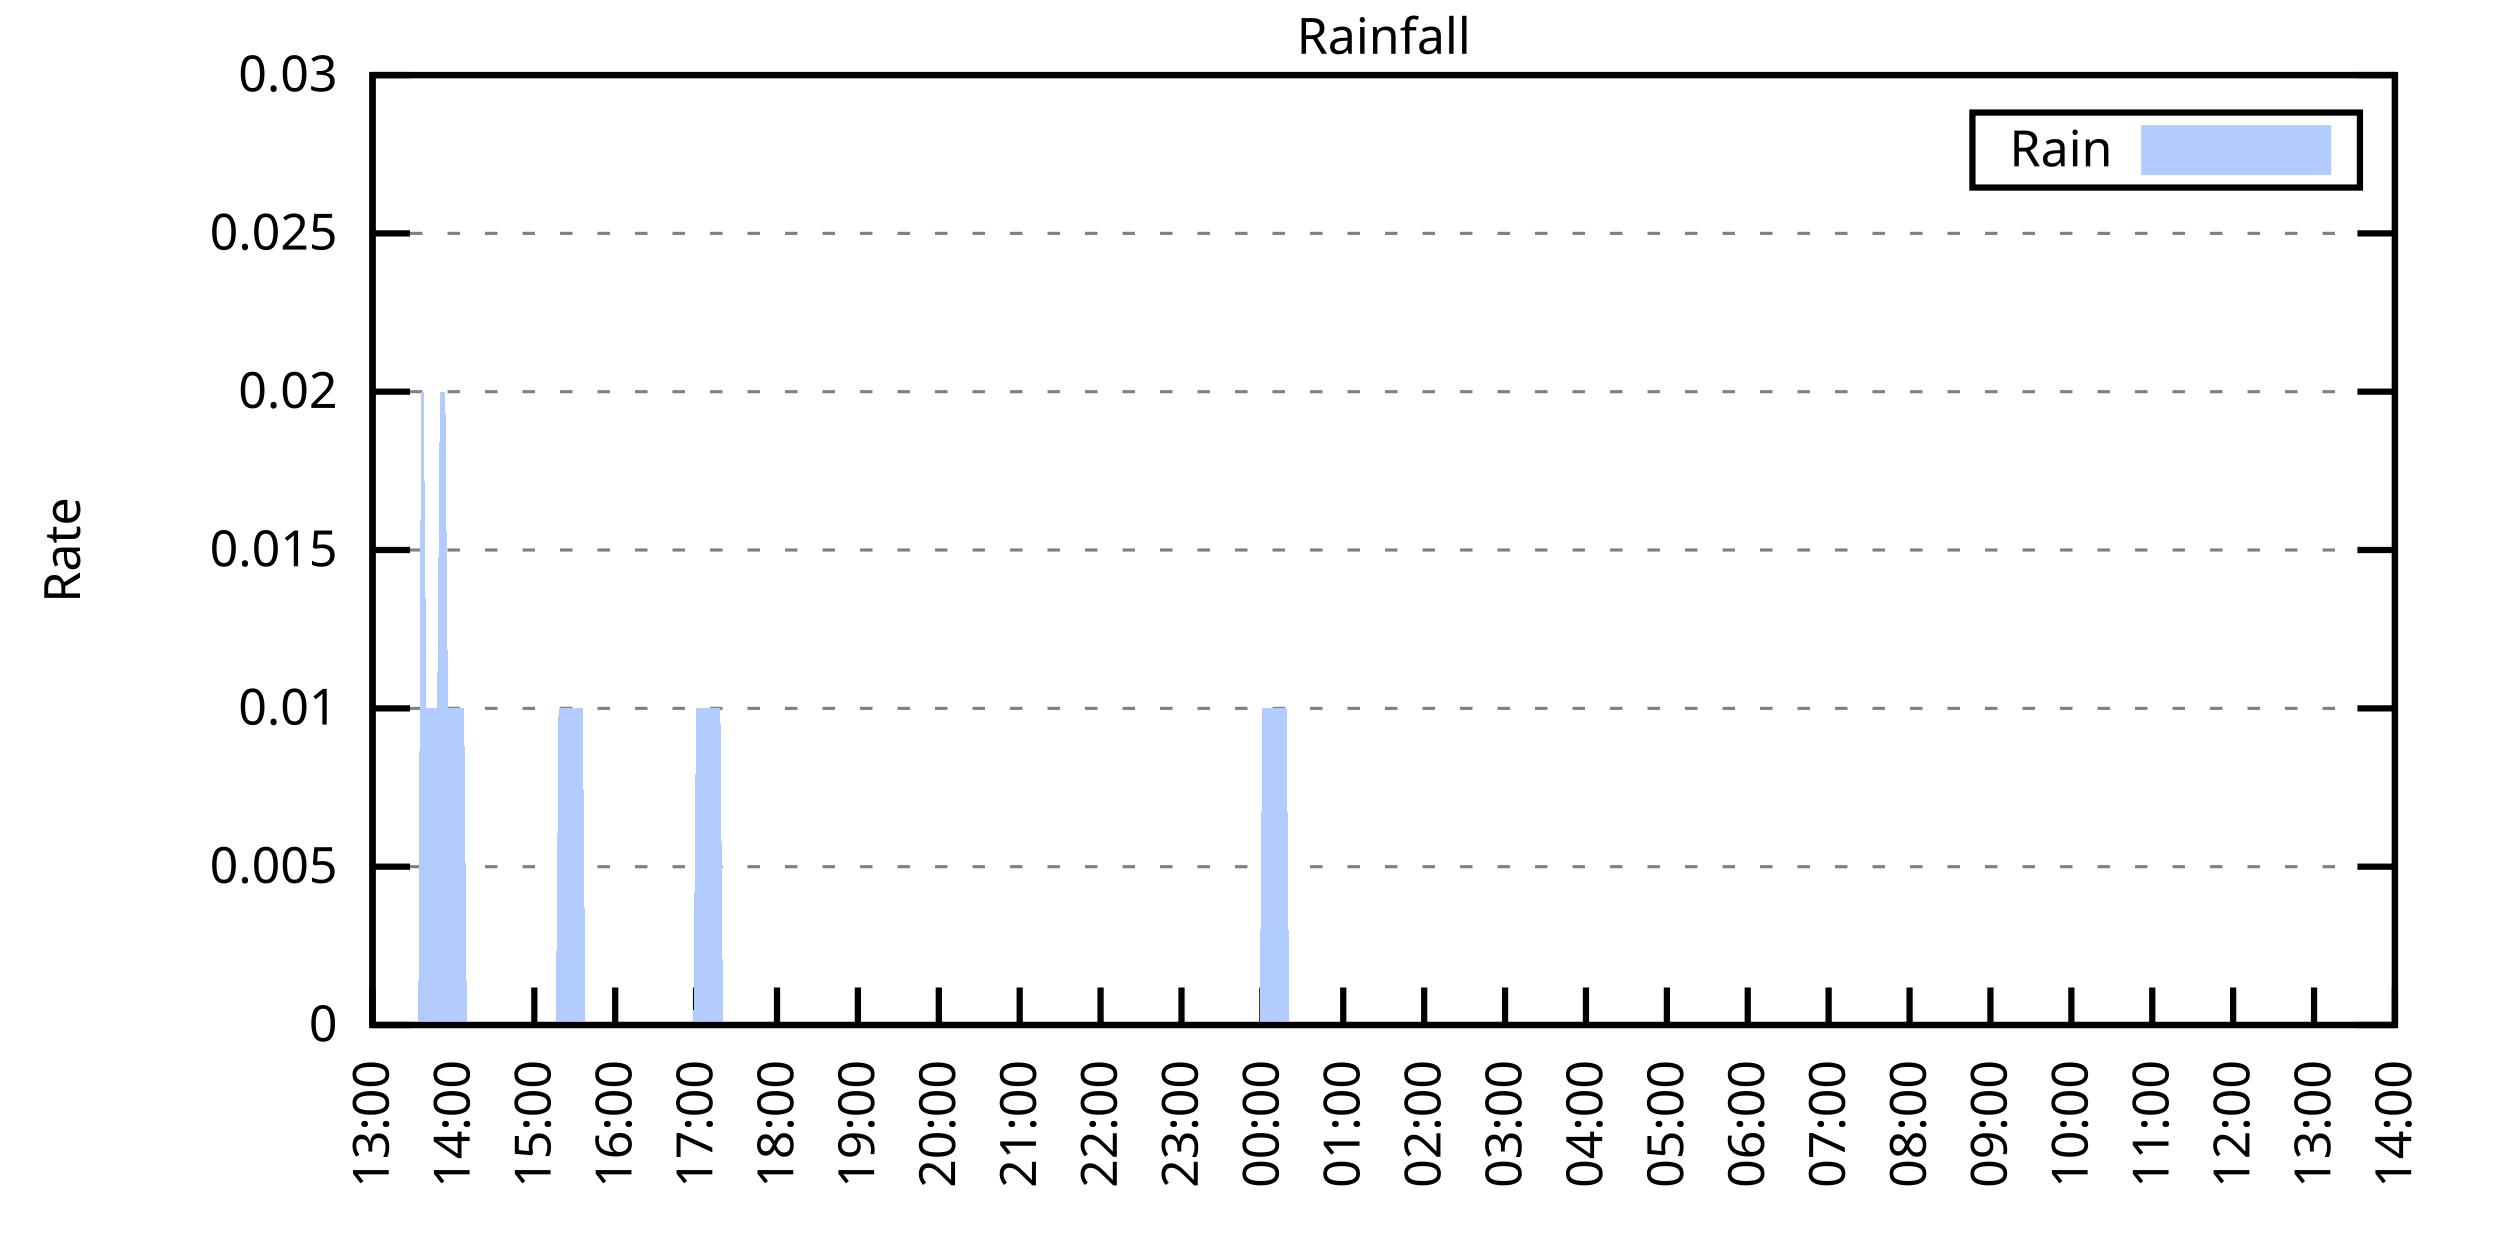
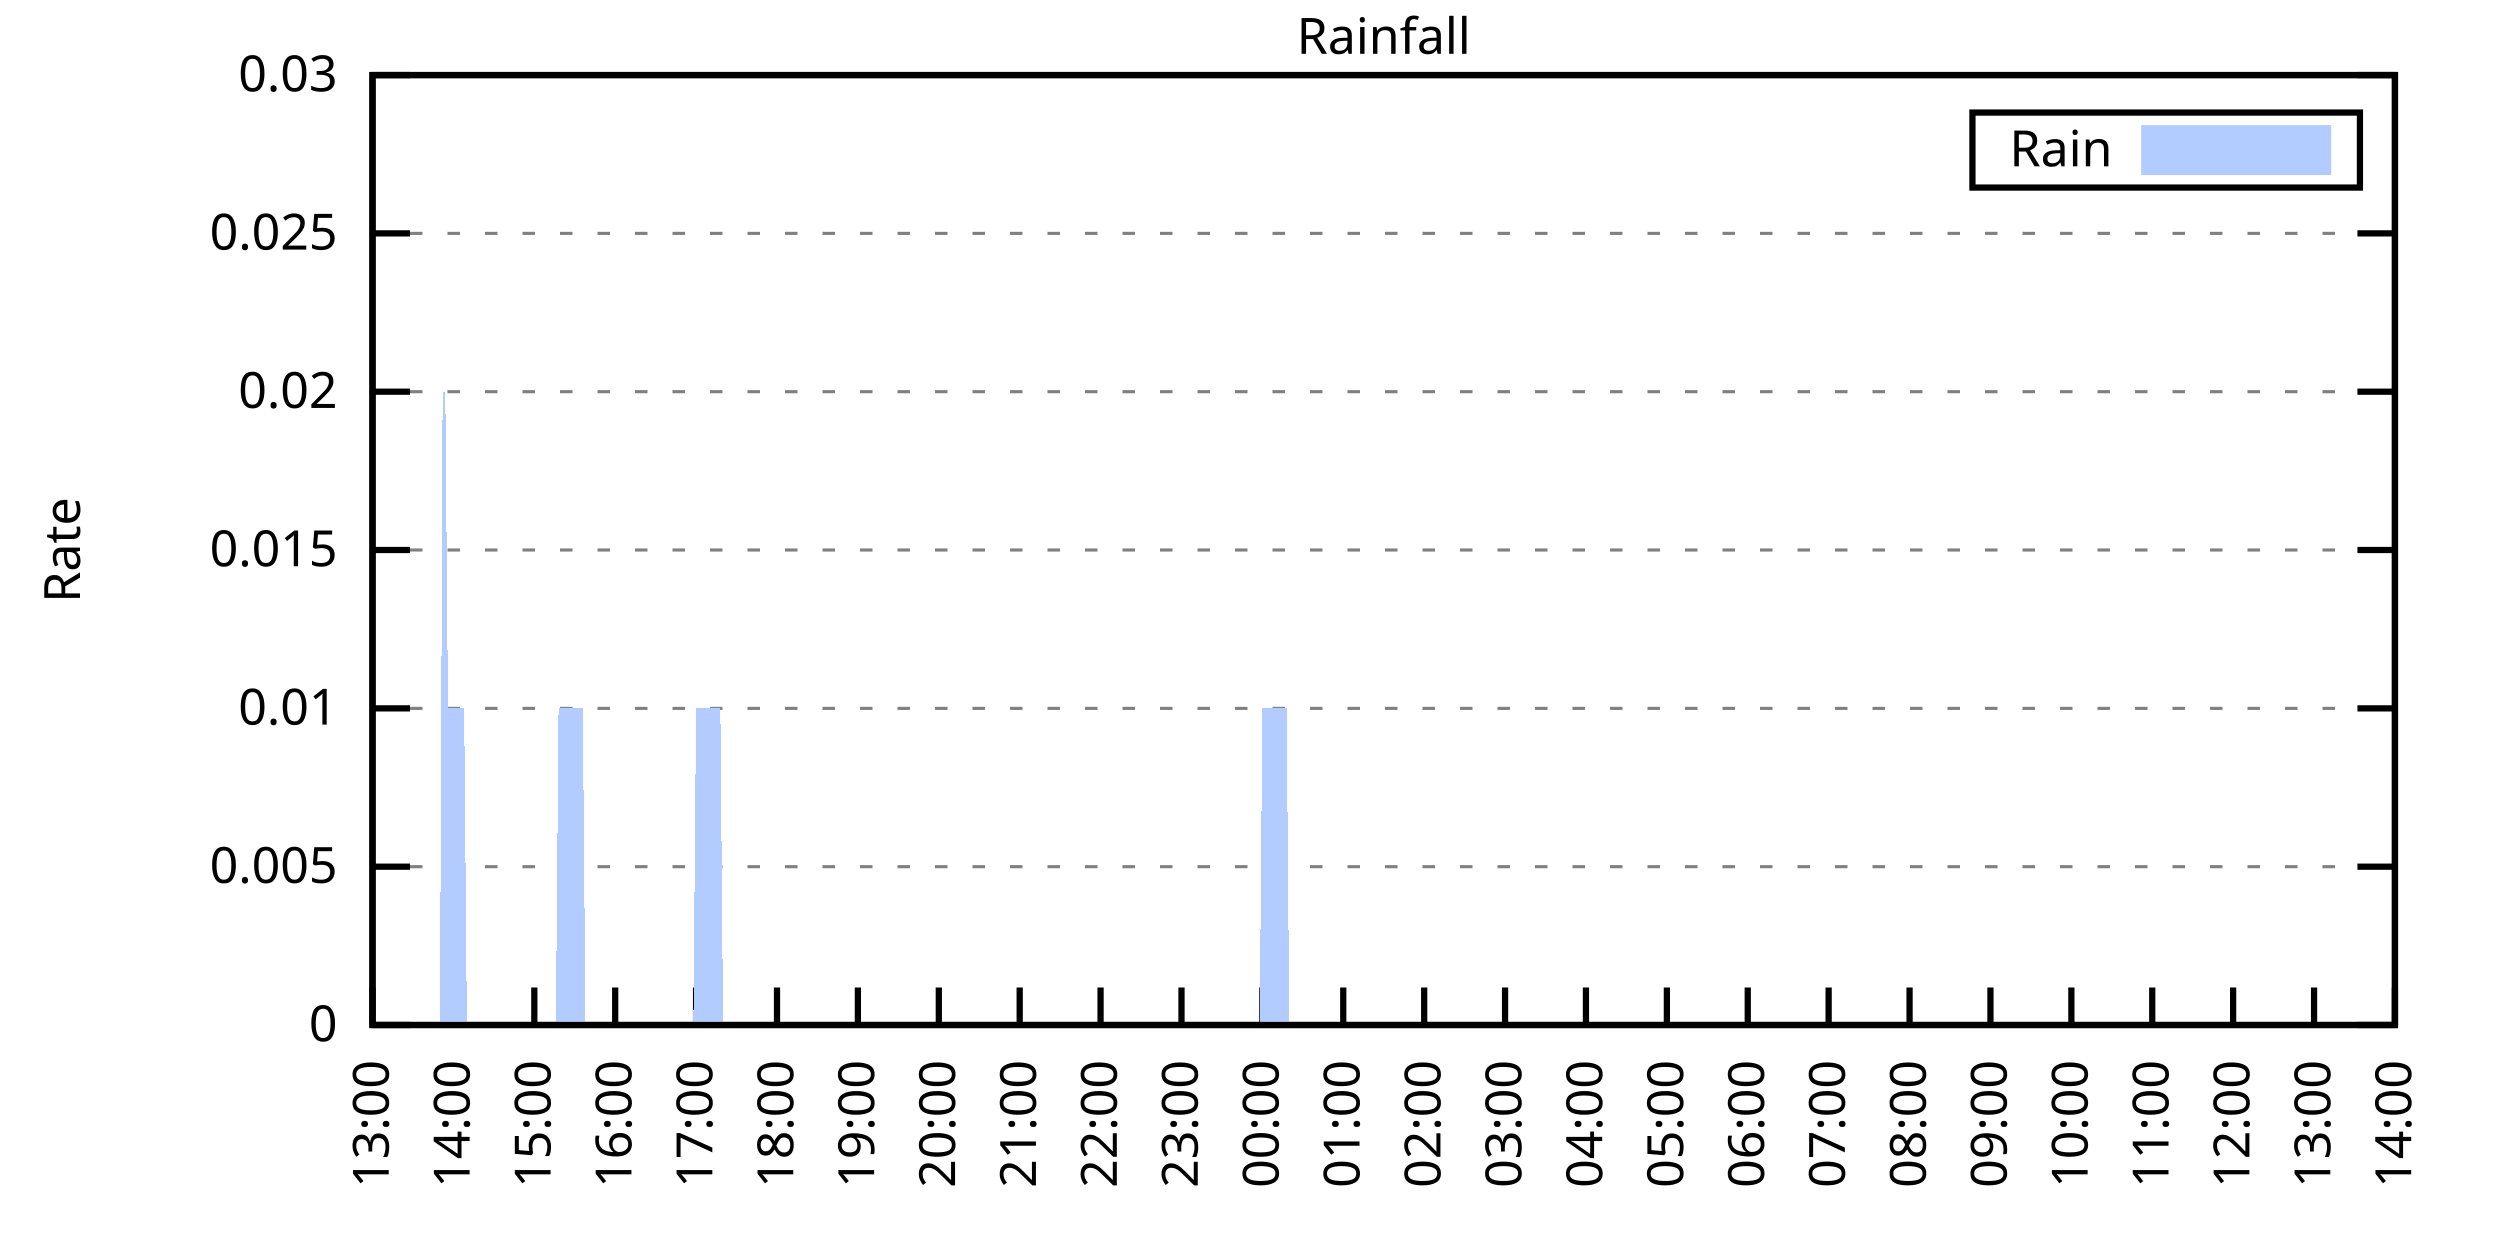
<svg xmlns="http://www.w3.org/2000/svg" xmlns:xlink="http://www.w3.org/1999/xlink" width="400" height="200" viewBox="0 0 400 200">
  <g id="gnuplot_canvas">
    <rect x="0" y="0" width="400" height="200" fill="none" />
    <defs>
      <circle id="gpDot" r="0.5" stroke-width="0.5" stroke="currentColor" />
      <path id="gpPt0" stroke-width="0.333" stroke="currentColor" d="M-1,0 h2 M0,-1 v2" />
      <path id="gpPt1" stroke-width="0.333" stroke="currentColor" d="M-1,-1 L1,1 M1,-1 L-1,1" />
      <path id="gpPt2" stroke-width="0.333" stroke="currentColor" d="M-1,0 L1,0 M0,-1 L0,1 M-1,-1 L1,1 M-1,1 L1,-1" />
      <rect id="gpPt3" stroke-width="0.333" stroke="currentColor" x="-1" y="-1" width="2" height="2" />
      <rect id="gpPt4" stroke-width="0.333" stroke="currentColor" fill="currentColor" x="-1" y="-1" width="2" height="2" />
      <circle id="gpPt5" stroke-width="0.333" stroke="currentColor" cx="0" cy="0" r="1" />
      <use xlink:href="#gpPt5" id="gpPt6" fill="currentColor" stroke="none" />
      <path id="gpPt7" stroke-width="0.333" stroke="currentColor" d="M0,-1.33 L-1.33,0.67 L1.33,0.67 z" />
      <use xlink:href="#gpPt7" id="gpPt8" fill="currentColor" stroke="none" />
      <use xlink:href="#gpPt7" id="gpPt9" stroke="currentColor" transform="rotate(180)" />
      <use xlink:href="#gpPt9" id="gpPt10" fill="currentColor" stroke="none" />
      <use xlink:href="#gpPt3" id="gpPt11" stroke="currentColor" transform="rotate(45)" />
      <use xlink:href="#gpPt11" id="gpPt12" fill="currentColor" stroke="none" />
      <path id="gpPt13" stroke-width="0.333" stroke="currentColor" d="M0,1.330 L1.265,0.411 L0.782,-1.067 L-0.782,-1.076 L-1.265,0.411 z" />
      <use xlink:href="#gpPt13" id="gpPt14" fill="currentColor" stroke="none" />
      <filter id="textbox" filterUnits="objectBoundingBox" x="0" y="0" height="1" width="1">
        <feFlood flood-color="white" flood-opacity="1" result="bgnd" />
        <feComposite in="SourceGraphic" in2="bgnd" operator="atop" />
      </filter>
      <filter id="greybox" filterUnits="objectBoundingBox" x="0" y="0" height="1" width="1">
        <feFlood flood-color="lightgrey" flood-opacity="1" result="grey" />
        <feComposite in="SourceGraphic" in2="grey" operator="atop" />
      </filter>
    </defs>
    <g fill="none" color="white" stroke="currentColor" stroke-width="1.00" stroke-linecap="butt" stroke-linejoin="miter">
</g>
    <g fill="none" color="black" stroke="currentColor" stroke-width="1.00" stroke-linecap="butt" stroke-linejoin="miter">
      <g stroke="none" shape-rendering="crispEdges">
        <polygon fill="rgb(255, 255, 255)" points="59.60,164.00 383.18,164.00 383.18,12.02 59.60,12.02 " />
      </g>
    </g>
    <g fill="none" color="black" stroke="currentColor" stroke-width="1.00" stroke-linecap="butt" stroke-linejoin="miter">
</g>
    <g fill="none" color="black" stroke="black" stroke-width="0.50" stroke-linecap="butt" stroke-linejoin="miter">
</g>
    <g fill="none" color="gray" stroke="currentColor" stroke-width="0.50" stroke-linecap="butt" stroke-linejoin="miter">
      <path stroke="gray" stroke-dasharray="2,4" class="gridline" d="M59.60,164.00 L383.19,164.00  " />
    </g>
    <g fill="none" color="gray" stroke="gray" stroke-width="1.00" stroke-linecap="butt" stroke-linejoin="miter">
</g>
    <g fill="none" color="black" stroke="currentColor" stroke-width="1.00" stroke-linecap="butt" stroke-linejoin="miter">
      <path stroke="black" d="M59.60,164.00 L65.60,164.00 M383.19,164.00 L377.19,164.00  " />
      <g transform="translate(54.00,166.60)" stroke="none" fill="black" font-family="Sans" font-size="8.00" text-anchor="end">
        <text>
          <tspan font-family="Sans"> 0</tspan>
        </text>
      </g>
    </g>
    <g fill="none" color="black" stroke="currentColor" stroke-width="1.00" stroke-linecap="butt" stroke-linejoin="miter">
</g>
    <g fill="none" color="black" stroke="black" stroke-width="0.50" stroke-linecap="butt" stroke-linejoin="miter">
</g>
    <g fill="none" color="gray" stroke="currentColor" stroke-width="0.50" stroke-linecap="butt" stroke-linejoin="miter">
      <path stroke="gray" stroke-dasharray="2,4" class="gridline" d="M59.60,138.67 L383.19,138.67  " />
    </g>
    <g fill="none" color="gray" stroke="gray" stroke-width="1.00" stroke-linecap="butt" stroke-linejoin="miter">
</g>
    <g fill="none" color="black" stroke="currentColor" stroke-width="1.00" stroke-linecap="butt" stroke-linejoin="miter">
      <path stroke="black" d="M59.60,138.67 L65.60,138.67 M383.19,138.67 L377.19,138.67  " />
      <g transform="translate(54.00,141.27)" stroke="none" fill="black" font-family="Sans" font-size="8.00" text-anchor="end">
        <text>
          <tspan font-family="Sans"> 0.005</tspan>
        </text>
      </g>
    </g>
    <g fill="none" color="black" stroke="currentColor" stroke-width="1.00" stroke-linecap="butt" stroke-linejoin="miter">
</g>
    <g fill="none" color="black" stroke="black" stroke-width="0.50" stroke-linecap="butt" stroke-linejoin="miter">
</g>
    <g fill="none" color="gray" stroke="currentColor" stroke-width="0.50" stroke-linecap="butt" stroke-linejoin="miter">
      <path stroke="gray" stroke-dasharray="2,4" class="gridline" d="M59.60,113.34 L383.19,113.34  " />
    </g>
    <g fill="none" color="gray" stroke="gray" stroke-width="1.00" stroke-linecap="butt" stroke-linejoin="miter">
</g>
    <g fill="none" color="black" stroke="currentColor" stroke-width="1.00" stroke-linecap="butt" stroke-linejoin="miter">
      <path stroke="black" d="M59.60,113.34 L65.60,113.34 M383.19,113.34 L377.19,113.34  " />
      <g transform="translate(54.00,115.94)" stroke="none" fill="black" font-family="Sans" font-size="8.00" text-anchor="end">
        <text>
          <tspan font-family="Sans"> 0.01</tspan>
        </text>
      </g>
    </g>
    <g fill="none" color="black" stroke="currentColor" stroke-width="1.00" stroke-linecap="butt" stroke-linejoin="miter">
</g>
    <g fill="none" color="black" stroke="black" stroke-width="0.50" stroke-linecap="butt" stroke-linejoin="miter">
</g>
    <g fill="none" color="gray" stroke="currentColor" stroke-width="0.50" stroke-linecap="butt" stroke-linejoin="miter">
      <path stroke="gray" stroke-dasharray="2,4" class="gridline" d="M59.60,88.00 L383.19,88.00  " />
    </g>
    <g fill="none" color="gray" stroke="gray" stroke-width="1.00" stroke-linecap="butt" stroke-linejoin="miter">
</g>
    <g fill="none" color="black" stroke="currentColor" stroke-width="1.00" stroke-linecap="butt" stroke-linejoin="miter">
      <path stroke="black" d="M59.60,88.00 L65.60,88.00 M383.19,88.00 L377.19,88.00  " />
      <g transform="translate(54.00,90.60)" stroke="none" fill="black" font-family="Sans" font-size="8.00" text-anchor="end">
        <text>
          <tspan font-family="Sans"> 0.015</tspan>
        </text>
      </g>
    </g>
    <g fill="none" color="black" stroke="currentColor" stroke-width="1.00" stroke-linecap="butt" stroke-linejoin="miter">
</g>
    <g fill="none" color="black" stroke="black" stroke-width="0.50" stroke-linecap="butt" stroke-linejoin="miter">
</g>
    <g fill="none" color="gray" stroke="currentColor" stroke-width="0.50" stroke-linecap="butt" stroke-linejoin="miter">
      <path stroke="gray" stroke-dasharray="2,4" class="gridline" d="M59.60,62.67 L383.19,62.67  " />
    </g>
    <g fill="none" color="gray" stroke="gray" stroke-width="1.00" stroke-linecap="butt" stroke-linejoin="miter">
</g>
    <g fill="none" color="black" stroke="currentColor" stroke-width="1.00" stroke-linecap="butt" stroke-linejoin="miter">
      <path stroke="black" d="M59.60,62.67 L65.60,62.67 M383.19,62.67 L377.19,62.67  " />
      <g transform="translate(54.00,65.27)" stroke="none" fill="black" font-family="Sans" font-size="8.00" text-anchor="end">
        <text>
          <tspan font-family="Sans"> 0.02</tspan>
        </text>
      </g>
    </g>
    <g fill="none" color="black" stroke="currentColor" stroke-width="1.00" stroke-linecap="butt" stroke-linejoin="miter">
</g>
    <g fill="none" color="black" stroke="black" stroke-width="0.50" stroke-linecap="butt" stroke-linejoin="miter">
</g>
    <g fill="none" color="gray" stroke="currentColor" stroke-width="0.50" stroke-linecap="butt" stroke-linejoin="miter">
      <path stroke="gray" stroke-dasharray="2,4" class="gridline" d="M59.60,37.34 L383.19,37.34  " />
    </g>
    <g fill="none" color="gray" stroke="gray" stroke-width="1.00" stroke-linecap="butt" stroke-linejoin="miter">
</g>
    <g fill="none" color="black" stroke="currentColor" stroke-width="1.00" stroke-linecap="butt" stroke-linejoin="miter">
      <path stroke="black" d="M59.60,37.34 L65.60,37.34 M383.19,37.34 L377.19,37.34  " />
      <g transform="translate(54.00,39.94)" stroke="none" fill="black" font-family="Sans" font-size="8.00" text-anchor="end">
        <text>
          <tspan font-family="Sans"> 0.025</tspan>
        </text>
      </g>
    </g>
    <g fill="none" color="black" stroke="currentColor" stroke-width="1.00" stroke-linecap="butt" stroke-linejoin="miter">
</g>
    <g fill="none" color="black" stroke="black" stroke-width="0.50" stroke-linecap="butt" stroke-linejoin="miter">
</g>
    <g fill="none" color="gray" stroke="currentColor" stroke-width="0.50" stroke-linecap="butt" stroke-linejoin="miter">
      <path stroke="gray" stroke-dasharray="2,4" class="gridline" d="M59.60,12.01 L383.19,12.01  " />
    </g>
    <g fill="none" color="gray" stroke="gray" stroke-width="1.00" stroke-linecap="butt" stroke-linejoin="miter">
</g>
    <g fill="none" color="black" stroke="currentColor" stroke-width="1.00" stroke-linecap="butt" stroke-linejoin="miter">
      <path stroke="black" d="M59.60,12.01 L65.60,12.01 M383.19,12.01 L377.19,12.01  " />
      <g transform="translate(54.00,14.61)" stroke="none" fill="black" font-family="Sans" font-size="8.00" text-anchor="end">
        <text>
          <tspan font-family="Sans"> 0.03</tspan>
        </text>
      </g>
    </g>
    <g fill="none" color="black" stroke="currentColor" stroke-width="1.00" stroke-linecap="butt" stroke-linejoin="miter">
      <path stroke="black" d="M59.60,164.00 L59.60,158.00  " />
      <g transform="translate(62.20,169.60) rotate(270.00)" stroke="none" fill="black" font-family="Sans" font-size="8.00" text-anchor="end">
        <text>
          <tspan font-family="Sans">13:00</tspan>
        </text>
      </g>
    </g>
    <g fill="none" color="black" stroke="currentColor" stroke-width="1.00" stroke-linecap="butt" stroke-linejoin="miter">
      <path stroke="black" d="M72.54,164.00 L72.54,158.00  " />
      <g transform="translate(75.14,169.60) rotate(270.00)" stroke="none" fill="black" font-family="Sans" font-size="8.00" text-anchor="end">
        <text>
          <tspan font-family="Sans">14:00</tspan>
        </text>
      </g>
    </g>
    <g fill="none" color="black" stroke="currentColor" stroke-width="1.00" stroke-linecap="butt" stroke-linejoin="miter">
      <path stroke="black" d="M85.49,164.00 L85.49,158.00  " />
      <g transform="translate(88.09,169.60) rotate(270.00)" stroke="none" fill="black" font-family="Sans" font-size="8.00" text-anchor="end">
        <text>
          <tspan font-family="Sans">15:00</tspan>
        </text>
      </g>
    </g>
    <g fill="none" color="black" stroke="currentColor" stroke-width="1.00" stroke-linecap="butt" stroke-linejoin="miter">
      <path stroke="black" d="M98.43,164.00 L98.43,158.00  " />
      <g transform="translate(101.03,169.60) rotate(270.00)" stroke="none" fill="black" font-family="Sans" font-size="8.00" text-anchor="end">
        <text>
          <tspan font-family="Sans">16:00</tspan>
        </text>
      </g>
    </g>
    <g fill="none" color="black" stroke="currentColor" stroke-width="1.00" stroke-linecap="butt" stroke-linejoin="miter">
      <path stroke="black" d="M111.37,164.00 L111.37,158.00  " />
      <g transform="translate(113.97,169.60) rotate(270.00)" stroke="none" fill="black" font-family="Sans" font-size="8.00" text-anchor="end">
        <text>
          <tspan font-family="Sans">17:00</tspan>
        </text>
      </g>
    </g>
    <g fill="none" color="black" stroke="currentColor" stroke-width="1.00" stroke-linecap="butt" stroke-linejoin="miter">
      <path stroke="black" d="M124.32,164.00 L124.32,158.00  " />
      <g transform="translate(126.92,169.60) rotate(270.00)" stroke="none" fill="black" font-family="Sans" font-size="8.00" text-anchor="end">
        <text>
          <tspan font-family="Sans">18:00</tspan>
        </text>
      </g>
    </g>
    <g fill="none" color="black" stroke="currentColor" stroke-width="1.00" stroke-linecap="butt" stroke-linejoin="miter">
      <path stroke="black" d="M137.26,164.00 L137.26,158.00  " />
      <g transform="translate(139.86,169.60) rotate(270.00)" stroke="none" fill="black" font-family="Sans" font-size="8.00" text-anchor="end">
        <text>
          <tspan font-family="Sans">19:00</tspan>
        </text>
      </g>
    </g>
    <g fill="none" color="black" stroke="currentColor" stroke-width="1.00" stroke-linecap="butt" stroke-linejoin="miter">
      <path stroke="black" d="M150.21,164.00 L150.21,158.00  " />
      <g transform="translate(152.81,169.60) rotate(270.00)" stroke="none" fill="black" font-family="Sans" font-size="8.00" text-anchor="end">
        <text>
          <tspan font-family="Sans">20:00</tspan>
        </text>
      </g>
    </g>
    <g fill="none" color="black" stroke="currentColor" stroke-width="1.00" stroke-linecap="butt" stroke-linejoin="miter">
      <path stroke="black" d="M163.15,164.00 L163.15,158.00  " />
      <g transform="translate(165.75,169.60) rotate(270.00)" stroke="none" fill="black" font-family="Sans" font-size="8.00" text-anchor="end">
        <text>
          <tspan font-family="Sans">21:00</tspan>
        </text>
      </g>
    </g>
    <g fill="none" color="black" stroke="currentColor" stroke-width="1.00" stroke-linecap="butt" stroke-linejoin="miter">
      <path stroke="black" d="M176.09,164.00 L176.09,158.00  " />
      <g transform="translate(178.69,169.60) rotate(270.00)" stroke="none" fill="black" font-family="Sans" font-size="8.00" text-anchor="end">
        <text>
          <tspan font-family="Sans">22:00</tspan>
        </text>
      </g>
    </g>
    <g fill="none" color="black" stroke="currentColor" stroke-width="1.00" stroke-linecap="butt" stroke-linejoin="miter">
      <path stroke="black" d="M189.04,164.00 L189.04,158.00  " />
      <g transform="translate(191.64,169.60) rotate(270.00)" stroke="none" fill="black" font-family="Sans" font-size="8.00" text-anchor="end">
        <text>
          <tspan font-family="Sans">23:00</tspan>
        </text>
      </g>
    </g>
    <g fill="none" color="black" stroke="currentColor" stroke-width="1.00" stroke-linecap="butt" stroke-linejoin="miter">
      <path stroke="black" d="M201.98,164.00 L201.98,158.00  " />
      <g transform="translate(204.58,169.60) rotate(270.00)" stroke="none" fill="black" font-family="Sans" font-size="8.00" text-anchor="end">
        <text>
          <tspan font-family="Sans">00:00</tspan>
        </text>
      </g>
    </g>
    <g fill="none" color="black" stroke="currentColor" stroke-width="1.00" stroke-linecap="butt" stroke-linejoin="miter">
      <path stroke="black" d="M214.92,164.00 L214.92,158.00  " />
      <g transform="translate(217.52,169.60) rotate(270.00)" stroke="none" fill="black" font-family="Sans" font-size="8.00" text-anchor="end">
        <text>
          <tspan font-family="Sans">01:00</tspan>
        </text>
      </g>
    </g>
    <g fill="none" color="black" stroke="currentColor" stroke-width="1.00" stroke-linecap="butt" stroke-linejoin="miter">
      <path stroke="black" d="M227.87,164.00 L227.87,158.00  " />
      <g transform="translate(230.47,169.60) rotate(270.00)" stroke="none" fill="black" font-family="Sans" font-size="8.00" text-anchor="end">
        <text>
          <tspan font-family="Sans">02:00</tspan>
        </text>
      </g>
    </g>
    <g fill="none" color="black" stroke="currentColor" stroke-width="1.00" stroke-linecap="butt" stroke-linejoin="miter">
      <path stroke="black" d="M240.81,164.00 L240.81,158.00  " />
      <g transform="translate(243.41,169.60) rotate(270.00)" stroke="none" fill="black" font-family="Sans" font-size="8.00" text-anchor="end">
        <text>
          <tspan font-family="Sans">03:00</tspan>
        </text>
      </g>
    </g>
    <g fill="none" color="black" stroke="currentColor" stroke-width="1.00" stroke-linecap="butt" stroke-linejoin="miter">
      <path stroke="black" d="M253.75,164.00 L253.75,158.00  " />
      <g transform="translate(256.35,169.60) rotate(270.00)" stroke="none" fill="black" font-family="Sans" font-size="8.00" text-anchor="end">
        <text>
          <tspan font-family="Sans">04:00</tspan>
        </text>
      </g>
    </g>
    <g fill="none" color="black" stroke="currentColor" stroke-width="1.00" stroke-linecap="butt" stroke-linejoin="miter">
      <path stroke="black" d="M266.70,164.00 L266.70,158.00  " />
      <g transform="translate(269.30,169.60) rotate(270.00)" stroke="none" fill="black" font-family="Sans" font-size="8.00" text-anchor="end">
        <text>
          <tspan font-family="Sans">05:00</tspan>
        </text>
      </g>
    </g>
    <g fill="none" color="black" stroke="currentColor" stroke-width="1.00" stroke-linecap="butt" stroke-linejoin="miter">
      <path stroke="black" d="M279.64,164.00 L279.64,158.00  " />
      <g transform="translate(282.24,169.60) rotate(270.00)" stroke="none" fill="black" font-family="Sans" font-size="8.00" text-anchor="end">
        <text>
          <tspan font-family="Sans">06:00</tspan>
        </text>
      </g>
    </g>
    <g fill="none" color="black" stroke="currentColor" stroke-width="1.00" stroke-linecap="butt" stroke-linejoin="miter">
      <path stroke="black" d="M292.58,164.00 L292.58,158.00  " />
      <g transform="translate(295.18,169.60) rotate(270.00)" stroke="none" fill="black" font-family="Sans" font-size="8.00" text-anchor="end">
        <text>
          <tspan font-family="Sans">07:00</tspan>
        </text>
      </g>
    </g>
    <g fill="none" color="black" stroke="currentColor" stroke-width="1.00" stroke-linecap="butt" stroke-linejoin="miter">
      <path stroke="black" d="M305.53,164.00 L305.53,158.00  " />
      <g transform="translate(308.13,169.60) rotate(270.00)" stroke="none" fill="black" font-family="Sans" font-size="8.00" text-anchor="end">
        <text>
          <tspan font-family="Sans">08:00</tspan>
        </text>
      </g>
    </g>
    <g fill="none" color="black" stroke="currentColor" stroke-width="1.00" stroke-linecap="butt" stroke-linejoin="miter">
      <path stroke="black" d="M318.47,164.00 L318.47,158.00  " />
      <g transform="translate(321.07,169.60) rotate(270.00)" stroke="none" fill="black" font-family="Sans" font-size="8.00" text-anchor="end">
        <text>
          <tspan font-family="Sans">09:00</tspan>
        </text>
      </g>
    </g>
    <g fill="none" color="black" stroke="currentColor" stroke-width="1.00" stroke-linecap="butt" stroke-linejoin="miter">
      <path stroke="black" d="M331.42,164.00 L331.42,158.00  " />
      <g transform="translate(334.02,169.60) rotate(270.00)" stroke="none" fill="black" font-family="Sans" font-size="8.00" text-anchor="end">
        <text>
          <tspan font-family="Sans">10:00</tspan>
        </text>
      </g>
    </g>
    <g fill="none" color="black" stroke="currentColor" stroke-width="1.00" stroke-linecap="butt" stroke-linejoin="miter">
      <path stroke="black" d="M344.36,164.00 L344.36,158.00  " />
      <g transform="translate(346.96,169.60) rotate(270.00)" stroke="none" fill="black" font-family="Sans" font-size="8.00" text-anchor="end">
        <text>
          <tspan font-family="Sans">11:00</tspan>
        </text>
      </g>
    </g>
    <g fill="none" color="black" stroke="currentColor" stroke-width="1.00" stroke-linecap="butt" stroke-linejoin="miter">
      <path stroke="black" d="M357.30,164.00 L357.30,158.00  " />
      <g transform="translate(359.90,169.60) rotate(270.00)" stroke="none" fill="black" font-family="Sans" font-size="8.00" text-anchor="end">
        <text>
          <tspan font-family="Sans">12:00</tspan>
        </text>
      </g>
    </g>
    <g fill="none" color="black" stroke="currentColor" stroke-width="1.00" stroke-linecap="butt" stroke-linejoin="miter">
      <path stroke="black" d="M370.25,164.00 L370.25,158.00  " />
      <g transform="translate(372.85,169.60) rotate(270.00)" stroke="none" fill="black" font-family="Sans" font-size="8.00" text-anchor="end">
        <text>
          <tspan font-family="Sans">13:00</tspan>
        </text>
      </g>
    </g>
    <g fill="none" color="black" stroke="currentColor" stroke-width="1.00" stroke-linecap="butt" stroke-linejoin="miter">
      <path stroke="black" d="M383.19,164.00 L383.19,158.00  " />
      <g transform="translate(385.79,169.60) rotate(270.00)" stroke="none" fill="black" font-family="Sans" font-size="8.00" text-anchor="end">
        <text>
          <tspan font-family="Sans">14:00</tspan>
        </text>
      </g>
    </g>
    <g fill="none" color="black" stroke="currentColor" stroke-width="1.00" stroke-linecap="butt" stroke-linejoin="miter">
</g>
    <g fill="none" color="black" stroke="currentColor" stroke-width="1.00" stroke-linecap="butt" stroke-linejoin="miter">
      <path stroke="black" d="M59.60,12.01 L59.60,164.00 L383.19,164.00 L383.19,12.01 L59.60,12.01 Z  " />
    </g>
    <g fill="none" color="black" stroke="currentColor" stroke-width="1.00" stroke-linecap="butt" stroke-linejoin="miter">
</g>
    <g fill="none" color="black" stroke="currentColor" stroke-width="1.00" stroke-linecap="butt" stroke-linejoin="miter">
      <path stroke="black" d="M315.59,30.01 L315.59,18.01 L377.59,18.01 L377.59,30.01 L315.59,30.01 Z  " />
    </g>
    <g id="Rainfall_plot_1">
      <g fill="none" color="white" stroke="black" stroke-width="2.00" stroke-linecap="butt" stroke-linejoin="miter">
</g>
      <g fill="none" color="black" stroke="currentColor" stroke-width="2.00" stroke-linecap="butt" stroke-linejoin="miter">
        <g transform="translate(337.99,26.61)" stroke="none" fill="black" font-family="Sans" font-size="8.00" text-anchor="end">
          <text>
            <tspan font-family="Sans">Rain</tspan>
          </text>
        </g>
      </g>
      <g fill="none" color="black" stroke="currentColor" stroke-width="2.00" stroke-linecap="butt" stroke-linejoin="miter">
        <g stroke="none" shape-rendering="crispEdges">
          <polygon fill="rgb(178, 204, 255)" points="343.59,27.01 371.99,27.01 371.99,21.01 343.59,21.01 " />
        </g>
        <path stroke="rgb(178, 204, 255)" d="M343.59,27.01 L371.99,27.01 L371.99,21.01 L343.59,21.01 L343.59,27.01 Z  " />
      </g>
      <g fill="none" color="black" stroke="currentColor" stroke-width="2.00" stroke-linecap="butt" stroke-linejoin="miter">
        <g stroke="none" shape-rendering="crispEdges">
-           <polygon fill="rgb(178, 204, 255)" points="63.05,164.00 63.48,164.00 63.91,164.00 64.35,164.00 64.78,164.00 65.21,164.00 65.64,164.00 66.07,164.00 66.50,164.00 66.93,164.00 67.37,62.67 67.80,62.67 68.23,113.34 68.66,113.34 69.09,113.34 69.52,113.34 69.95,113.34 70.39,62.67 70.82,62.67 71.25,62.67 71.68,113.34 72.11,113.34 72.54,113.34 72.98,113.34 73.41,113.34 73.84,113.34 74.27,113.34 74.70,164.00 75.13,164.00 75.56,164.00 76.00,164.00 76.43,164.00 76.86,164.00 77.29,164.00 77.72,164.00 78.15,164.00 78.58,164.00 79.02,164.00 79.45,164.00 79.88,164.00 80.31,164.00 80.74,164.00 81.17,164.00 81.60,164.00 82.04,164.00 82.47,164.00 82.90,164.00 83.33,164.00 83.76,164.00 84.19,164.00 84.62,164.00 85.06,164.00 85.49,164.00 85.92,164.00 86.35,164.00 86.78,164.00 87.21,164.00 87.64,164.00 88.08,164.00 88.51,164.00 88.94,164.00 89.37,113.34 89.80,113.34 90.23,113.34 90.66,113.34 91.10,113.34 91.53,113.34 91.96,113.34 92.39,113.34 92.82,113.34 93.25,113.34 93.68,164.00 94.12,164.00 94.55,164.00 94.98,164.00 95.41,164.00 95.84,164.00 96.27,164.00 96.70,164.00 97.14,164.00 97.57,164.00 98.00,164.00 98.43,164.00 98.86,164.00 99.29,164.00 99.73,164.00 100.16,164.00 100.59,164.00 101.02,164.00 101.45,164.00 101.88,164.00 102.31,164.00 102.75,164.00 103.18,164.00 103.61,164.00 104.04,164.00 104.47,164.00 104.90,164.00 105.33,164.00 105.77,164.00 106.20,164.00 106.63,164.00 107.06,164.00 107.49,164.00 107.92,164.00 108.35,164.00 108.79,164.00 109.22,164.00 109.65,164.00 110.08,164.00 110.51,164.00 110.94,164.00 111.37,113.34 111.81,113.34 112.24,113.34 112.67,113.34 113.10,113.34 113.53,113.34 113.96,113.34 114.39,113.34 114.83,113.34 115.26,113.34 115.69,164.00 116.12,164.00 116.55,164.00 116.98,164.00 117.41,164.00 117.85,164.00 118.28,164.00 118.71,164.00 119.14,164.00 119.57,164.00 120.00,164.00 120.43,164.00 120.87,164.00 121.30,164.00 121.73,164.00 122.16,164.00 122.59,164.00 123.02,164.00 123.46,164.00 123.89,164.00 124.32,164.00 124.75,164.00 125.18,164.00 125.61,164.00 126.04,164.00 126.48,164.00 126.91,164.00 127.34,164.00 127.77,164.00 128.20,164.00 128.63,164.00 129.06,164.00 129.50,164.00 129.93,164.00 130.36,164.00 130.79,164.00 131.22,164.00 131.65,164.00 132.08,164.00 132.52,164.00 132.95,164.00 133.38,164.00 133.81,164.00 134.24,164.00 134.67,164.00 135.10,164.00 135.54,164.00 135.97,164.00 136.40,164.00 136.83,164.00 137.26,164.00 137.69,164.00 138.12,164.00 138.56,164.00 138.99,164.00 139.42,164.00 139.85,164.00 140.28,164.00 140.71,164.00 141.14,164.00 141.58,164.00 142.01,164.00 142.44,164.00 142.87,164.00 143.30,164.00 143.73,164.00 144.16,164.00 144.60,164.00 145.03,164.00 145.46,164.00 145.89,164.00 146.32,164.00 146.75,164.00 147.19,164.00 147.62,164.00 148.05,164.00 148.48,164.00 148.91,164.00 149.34,164.00 149.77,164.00 150.21,164.00 150.64,164.00 151.07,164.00 151.50,164.00 151.93,164.00 152.36,164.00 152.79,164.00 153.23,164.00 153.66,164.00 154.09,164.00 154.52,164.00 154.95,164.00 155.38,164.00 155.81,164.00 156.25,164.00 156.68,164.00 157.11,164.00 157.54,164.00 157.97,164.00 158.40,164.00 158.83,164.00 159.27,164.00 159.70,164.00 160.13,164.00 160.56,164.00 160.99,164.00 161.42,164.00 161.85,164.00 162.29,164.00 162.72,164.00 163.15,164.00 163.58,164.00 164.01,164.00 164.44,164.00 164.87,164.00 165.31,164.00 165.74,164.00 166.17,164.00 166.60,164.00 167.03,164.00 167.46,164.00 167.89,164.00 168.33,164.00 168.76,164.00 169.19,164.00 169.62,164.00 170.05,164.00 170.48,164.00 170.91,164.00 171.35,164.00 171.78,164.00 172.21,164.00 172.64,164.00 173.07,164.00 173.50,164.00 173.94,164.00 174.37,164.00 174.80,164.00 175.23,164.00 175.66,164.00 176.09,164.00 176.52,164.00 176.96,164.00 177.39,164.00 177.82,164.00 178.25,164.00 178.68,164.00 179.11,164.00 179.54,164.00 179.98,164.00 180.41,164.00 180.84,164.00 181.27,164.00 181.70,164.00 182.13,164.00 182.56,164.00 183.00,164.00 183.43,164.00 183.86,164.00 184.29,164.00 184.72,164.00 185.15,164.00 185.58,164.00 186.02,164.00 186.45,164.00 186.88,164.00 187.31,164.00 187.74,164.00 188.17,164.00 188.60,164.00 189.04,164.00 189.47,164.00 189.90,164.00 190.33,164.00 190.76,164.00 191.19,164.00 191.62,164.00 192.06,164.00 192.49,164.00 192.92,164.00 193.35,164.00 193.78,164.00 194.21,164.00 194.64,164.00 195.08,164.00 195.51,164.00 195.94,164.00 196.37,164.00 196.80,164.00 197.23,164.00 197.67,164.00 198.10,164.00 198.53,164.00 198.96,164.00 199.39,164.00 199.82,164.00 200.25,164.00 200.69,164.00 201.12,164.00 201.55,164.00 201.98,113.34 202.41,113.34 202.84,113.34 203.27,113.34 203.71,113.34 204.14,113.34 204.57,113.34 205.00,113.34 205.43,113.34 205.86,113.34 206.29,164.00 206.73,164.00 207.16,164.00 207.59,164.00 208.02,164.00 208.45,164.00 208.88,164.00 209.31,164.00 209.75,164.00 210.18,164.00 210.61,164.00 211.04,164.00 211.47,164.00 211.90,164.00 212.33,164.00 212.77,164.00 213.20,164.00 213.63,164.00 214.06,164.00 214.49,164.00 214.92,164.00 215.35,164.00 215.79,164.00 216.22,164.00 216.65,164.00 217.08,164.00 217.51,164.00 217.94,164.00 218.37,164.00 218.81,164.00 219.24,164.00 219.67,164.00 220.10,164.00 220.53,164.00 220.96,164.00 221.40,164.00 221.83,164.00 222.26,164.00 222.69,164.00 223.12,164.00 223.55,164.00 223.98,164.00 224.42,164.00 224.85,164.00 225.28,164.00 225.71,164.00 226.14,164.00 226.57,164.00 227.00,164.00 227.44,164.00 227.87,164.00 228.30,164.00 228.73,164.00 229.16,164.00 229.59,164.00 230.02,164.00 230.46,164.00 230.89,164.00 231.32,164.00 231.75,164.00 232.18,164.00 232.61,164.00 233.04,164.00 233.48,164.00 233.91,164.00 234.34,164.00 234.77,164.00 235.20,164.00 235.63,164.00 236.06,164.00 236.50,164.00 236.93,164.00 237.36,164.00 237.79,164.00 238.22,164.00 238.65,164.00 239.08,164.00 239.52,164.00 239.95,164.00 240.38,164.00 240.81,164.00 241.24,164.00 241.67,164.00 242.10,164.00 242.54,164.00 242.97,164.00 243.40,164.00 243.83,164.00 244.26,164.00 244.69,164.00 245.12,164.00 245.56,164.00 245.99,164.00 246.42,164.00 246.85,164.00 247.28,164.00 247.71,164.00 248.15,164.00 248.58,164.00 249.01,164.00 249.44,164.00 249.87,164.00 250.30,164.00 250.73,164.00 251.17,164.00 251.60,164.00 252.03,164.00 252.46,164.00 252.89,164.00 253.32,164.00 253.75,164.00 254.19,164.00 254.62,164.00 255.05,164.00 255.48,164.00 255.91,164.00 256.34,164.00 256.77,164.00 257.21,164.00 257.64,164.00 258.07,164.00 258.50,164.00 258.93,164.00 259.36,164.00 259.79,164.00 260.23,164.00 260.66,164.00 261.09,164.00 261.52,164.00 261.95,164.00 262.38,164.00 262.81,164.00 263.25,164.00 263.68,164.00 264.11,164.00 264.54,164.00 264.97,164.00 265.40,164.00 265.83,164.00 266.27,164.00 266.70,164.00 267.13,164.00 267.56,164.00 267.99,164.00 268.42,164.00 268.85,164.00 269.29,164.00 269.72,164.00 270.15,164.00 270.58,164.00 271.01,164.00 271.44,164.00 271.88,164.00 272.31,164.00 272.74,164.00 273.17,164.00 273.60,164.00 274.03,164.00 274.46,164.00 274.90,164.00 275.33,164.00 275.76,164.00 276.19,164.00 276.62,164.00 277.05,164.00 277.48,164.00 277.92,164.00 278.35,164.00 278.78,164.00 279.21,164.00 279.64,164.00 280.07,164.00 280.50,164.00 280.94,164.00 281.37,164.00 281.80,164.00 282.23,164.00 282.66,164.00 283.09,164.00 283.52,164.00 283.96,164.00 284.39,164.00 284.82,164.00 285.25,164.00 285.68,164.00 286.11,164.00 286.54,164.00 286.98,164.00 287.41,164.00 287.84,164.00 288.27,164.00 288.70,164.00 289.13,164.00 289.56,164.00 290.00,164.00 290.43,164.00 290.86,164.00 291.29,164.00 291.72,164.00 292.15,164.00 292.58,164.00 293.02,164.00 293.45,164.00 293.88,164.00 294.31,164.00 294.74,164.00 295.17,164.00 295.60,164.00 296.04,164.00 296.47,164.00 296.90,164.00 297.33,164.00 297.76,164.00 298.19,164.00 298.63,164.00 299.06,164.00 299.49,164.00 299.92,164.00 300.35,164.00 300.78,164.00 301.21,164.00 301.65,164.00 302.08,164.00 302.51,164.00 302.94,164.00 303.37,164.00 303.80,164.00 304.23,164.00 304.67,164.00 305.10,164.00 305.53,164.00 305.96,164.00 306.39,164.00 306.82,164.00 307.25,164.00 307.69,164.00 308.12,164.00 308.55,164.00 308.98,164.00 309.41,164.00 309.84,164.00 310.27,164.00 310.71,164.00 311.14,164.00 311.57,164.00 312.00,164.00 312.43,164.00 312.86,164.00 313.29,164.00 313.73,164.00 314.16,164.00 314.59,164.00 315.02,164.00 315.45,164.00 315.88,164.00 316.31,164.00 316.75,164.00 317.18,164.00 317.61,164.00 318.04,164.00 318.47,164.00 318.90,164.00 319.33,164.00 319.77,164.00 320.20,164.00 320.63,164.00 321.06,164.00 321.49,164.00 321.92,164.00 322.36,164.00 322.79,164.00 323.22,164.00 323.65,164.00 324.08,164.00 324.51,164.00 324.94,164.00 325.38,164.00 325.81,164.00 326.24,164.00 326.67,164.00 327.10,164.00 327.53,164.00 327.96,164.00 328.40,164.00 328.83,164.00 329.26,164.00 329.69,164.00 330.12,164.00 330.55,164.00 330.98,164.00 331.42,164.00 331.85,164.00 332.28,164.00 332.71,164.00 333.14,164.00 333.57,164.00 334.00,164.00 334.44,164.00 334.87,164.00 335.30,164.00 335.73,164.00 336.16,164.00 336.59,164.00 337.02,164.00 337.46,164.00 337.89,164.00 338.32,164.00 338.75,164.00 339.18,164.00 339.61,164.00 340.04,164.00 340.48,164.00 340.91,164.00 341.34,164.00 341.77,164.00 342.20,164.00 342.63,164.00 343.06,164.00 343.50,164.00 343.93,164.00 344.36,164.00 344.79,164.00 345.22,164.00 345.65,164.00 346.09,164.00 346.52,164.00 346.95,164.00 347.38,164.00 347.81,164.00 348.24,164.00 348.67,164.00 349.11,164.00 349.54,164.00 349.97,164.00 350.40,164.00 350.83,164.00 351.26,164.00 351.69,164.00 352.13,164.00 352.56,164.00 352.99,164.00 353.42,164.00 353.85,164.00 354.28,164.00 354.71,164.00 355.15,164.00 355.58,164.00 356.01,164.00 356.44,164.00 356.87,164.00 357.30,164.00 357.73,164.00 358.17,164.00 358.60,164.00 359.03,164.00 359.46,164.00 359.89,164.00 360.32,164.00 360.75,164.00 361.19,164.00 361.62,164.00 362.05,164.00 362.48,164.00 362.91,164.00 363.34,164.00 363.77,164.00 364.21,164.00 364.64,164.00 365.07,164.00 365.50,164.00 365.93,164.00 366.36,164.00 366.79,164.00 367.23,164.00 367.66,164.00 368.09,164.00 368.52,164.00 368.95,164.00 369.38,164.00 369.81,164.00 370.25,164.00 370.68,164.00 371.11,164.00 371.54,164.00 371.97,164.00 372.40,164.00 372.84,164.00 373.27,164.00 373.27,164.00 63.05,164.00 " />
+           <polygon fill="rgb(178, 204, 255)" points="66.50,164.00 66.93,164.00 67.37,164.00 67.80,164.00 68.23,164.00 68.66,164.00 69.09,164.00 69.52,164.00 69.95,164.00 70.39,164.00 70.82,62.67 71.25,62.67 71.68,113.34 72.11,113.34 72.54,113.34 72.98,113.34 73.41,113.34 73.84,113.34 74.27,113.34 74.70,164.00 75.13,164.00 75.56,164.00 76.00,164.00 76.43,164.00 76.86,164.00 77.29,164.00 77.72,164.00 78.15,164.00 78.58,164.00 79.02,164.00 79.45,164.00 79.88,164.00 80.31,164.00 80.74,164.00 81.17,164.00 81.60,164.00 82.04,164.00 82.47,164.00 82.90,164.00 83.33,164.00 83.76,164.00 84.19,164.00 84.62,164.00 85.06,164.00 85.49,164.00 85.92,164.00 86.35,164.00 86.78,164.00 87.21,164.00 87.64,164.00 88.08,164.00 88.51,164.00 88.94,164.00 89.37,113.34 89.80,113.34 90.23,113.34 90.66,113.34 91.10,113.34 91.53,113.34 91.96,113.34 92.39,113.34 92.82,113.34 93.25,113.34 93.68,164.00 94.12,164.00 94.55,164.00 94.98,164.00 95.41,164.00 95.84,164.00 96.27,164.00 96.70,164.00 97.14,164.00 97.57,164.00 98.00,164.00 98.43,164.00 98.86,164.00 99.29,164.00 99.73,164.00 100.16,164.00 100.59,164.00 101.02,164.00 101.45,164.00 101.88,164.00 102.31,164.00 102.75,164.00 103.18,164.00 103.61,164.00 104.04,164.00 104.47,164.00 104.90,164.00 105.33,164.00 105.77,164.00 106.20,164.00 106.63,164.00 107.06,164.00 107.49,164.00 107.92,164.00 108.35,164.00 108.79,164.00 109.22,164.00 109.65,164.00 110.08,164.00 110.51,164.00 110.94,164.00 111.37,113.34 111.81,113.34 112.24,113.34 112.67,113.34 113.10,113.34 113.53,113.34 113.96,113.34 114.39,113.34 114.83,113.34 115.26,113.34 115.69,164.00 116.12,164.00 116.55,164.00 116.98,164.00 117.41,164.00 117.85,164.00 118.28,164.00 118.71,164.00 119.14,164.00 119.57,164.00 120.00,164.00 120.43,164.00 120.87,164.00 121.30,164.00 121.73,164.00 122.16,164.00 122.59,164.00 123.02,164.00 123.46,164.00 123.89,164.00 124.32,164.00 124.75,164.00 125.18,164.00 125.61,164.00 126.04,164.00 126.48,164.00 126.91,164.00 127.34,164.00 127.77,164.00 128.20,164.00 128.63,164.00 129.06,164.00 129.50,164.00 129.93,164.00 130.36,164.00 130.79,164.00 131.22,164.00 131.65,164.00 132.08,164.00 132.52,164.00 132.95,164.00 133.38,164.00 133.81,164.00 134.24,164.00 134.67,164.00 135.10,164.00 135.54,164.00 135.97,164.00 136.40,164.00 136.83,164.00 137.26,164.00 137.69,164.00 138.12,164.00 138.56,164.00 138.99,164.00 139.42,164.00 139.85,164.00 140.28,164.00 140.71,164.00 141.14,164.00 141.58,164.00 142.01,164.00 142.44,164.00 142.87,164.00 143.30,164.00 143.73,164.00 144.16,164.00 144.60,164.00 145.03,164.00 145.46,164.00 145.89,164.00 146.32,164.00 146.75,164.00 147.19,164.00 147.62,164.00 148.05,164.00 148.48,164.00 148.91,164.00 149.34,164.00 149.77,164.00 150.21,164.00 150.64,164.00 151.07,164.00 151.50,164.00 151.93,164.00 152.36,164.00 152.79,164.00 153.23,164.00 153.66,164.00 154.09,164.00 154.52,164.00 154.95,164.00 155.38,164.00 155.81,164.00 156.25,164.00 156.68,164.00 157.11,164.00 157.54,164.00 157.97,164.00 158.40,164.00 158.83,164.00 159.27,164.00 159.70,164.00 160.13,164.00 160.56,164.00 160.99,164.00 161.42,164.00 161.85,164.00 162.29,164.00 162.72,164.00 163.15,164.00 163.58,164.00 164.01,164.00 164.44,164.00 164.87,164.00 165.31,164.00 165.74,164.00 166.17,164.00 166.60,164.00 167.03,164.00 167.46,164.00 167.89,164.00 168.33,164.00 168.76,164.00 169.19,164.00 169.62,164.00 170.05,164.00 170.48,164.00 170.91,164.00 171.35,164.00 171.78,164.00 172.21,164.00 172.64,164.00 173.07,164.00 173.50,164.00 173.94,164.00 174.37,164.00 174.80,164.00 175.23,164.00 175.66,164.00 176.09,164.00 176.52,164.00 176.96,164.00 177.39,164.00 177.82,164.00 178.25,164.00 178.68,164.00 179.11,164.00 179.54,164.00 179.98,164.00 180.41,164.00 180.84,164.00 181.27,164.00 181.70,164.00 182.13,164.00 182.56,164.00 183.00,164.00 183.43,164.00 183.86,164.00 184.29,164.00 184.72,164.00 185.15,164.00 185.58,164.00 186.02,164.00 186.45,164.00 186.88,164.00 187.31,164.00 187.74,164.00 188.17,164.00 188.60,164.00 189.04,164.00 189.47,164.00 189.90,164.00 190.33,164.00 190.76,164.00 191.19,164.00 191.62,164.00 192.06,164.00 192.49,164.00 192.92,164.00 193.35,164.00 193.78,164.00 194.21,164.00 194.64,164.00 195.08,164.00 195.51,164.00 195.94,164.00 196.37,164.00 196.80,164.00 197.23,164.00 197.67,164.00 198.10,164.00 198.53,164.00 198.96,164.00 199.39,164.00 199.82,164.00 200.25,164.00 200.69,164.00 201.12,164.00 201.55,164.00 201.98,113.34 202.41,113.34 202.84,113.34 203.27,113.34 203.71,113.34 204.14,113.34 204.57,113.34 205.00,113.34 205.43,113.34 205.86,113.34 206.29,164.00 206.73,164.00 207.16,164.00 207.59,164.00 208.02,164.00 208.45,164.00 208.88,164.00 209.31,164.00 209.75,164.00 210.18,164.00 210.61,164.00 211.04,164.00 211.47,164.00 211.90,164.00 212.33,164.00 212.77,164.00 213.20,164.00 213.63,164.00 214.06,164.00 214.49,164.00 214.92,164.00 215.35,164.00 215.79,164.00 216.22,164.00 216.65,164.00 217.08,164.00 217.51,164.00 217.94,164.00 218.37,164.00 218.81,164.00 219.24,164.00 219.67,164.00 220.10,164.00 220.53,164.00 220.96,164.00 221.40,164.00 221.83,164.00 222.26,164.00 222.69,164.00 223.12,164.00 223.55,164.00 223.98,164.00 224.42,164.00 224.85,164.00 225.28,164.00 225.71,164.00 226.14,164.00 226.57,164.00 227.00,164.00 227.44,164.00 227.87,164.00 228.30,164.00 228.73,164.00 229.16,164.00 229.59,164.00 230.02,164.00 230.46,164.00 230.89,164.00 231.32,164.00 231.75,164.00 232.18,164.00 232.61,164.00 233.04,164.00 233.48,164.00 233.91,164.00 234.34,164.00 234.77,164.00 235.20,164.00 235.63,164.00 236.06,164.00 236.50,164.00 236.93,164.00 237.36,164.00 237.79,164.00 238.22,164.00 238.65,164.00 239.08,164.00 239.52,164.00 239.95,164.00 240.38,164.00 240.81,164.00 241.24,164.00 241.67,164.00 242.10,164.00 242.54,164.00 242.97,164.00 243.40,164.00 243.83,164.00 244.26,164.00 244.69,164.00 245.12,164.00 245.56,164.00 245.99,164.00 246.42,164.00 246.85,164.00 247.28,164.00 247.71,164.00 248.15,164.00 248.58,164.00 249.01,164.00 249.44,164.00 249.87,164.00 250.30,164.00 250.73,164.00 251.17,164.00 251.60,164.00 252.03,164.00 252.46,164.00 252.89,164.00 253.32,164.00 253.75,164.00 254.19,164.00 254.62,164.00 255.05,164.00 255.48,164.00 255.91,164.00 256.34,164.00 256.77,164.00 257.21,164.00 257.64,164.00 258.07,164.00 258.50,164.00 258.93,164.00 259.36,164.00 259.79,164.00 260.23,164.00 260.66,164.00 261.09,164.00 261.52,164.00 261.95,164.00 262.38,164.00 262.81,164.00 263.25,164.00 263.68,164.00 264.11,164.00 264.54,164.00 264.97,164.00 265.40,164.00 265.83,164.00 266.27,164.00 266.70,164.00 267.13,164.00 267.56,164.00 267.99,164.00 268.42,164.00 268.85,164.00 269.29,164.00 269.72,164.00 270.15,164.00 270.58,164.00 271.01,164.00 271.44,164.00 271.88,164.00 272.31,164.00 272.74,164.00 273.17,164.00 273.60,164.00 274.03,164.00 274.46,164.00 274.90,164.00 275.33,164.00 275.76,164.00 276.19,164.00 276.62,164.00 277.05,164.00 277.48,164.00 277.92,164.00 278.35,164.00 278.78,164.00 279.21,164.00 279.64,164.00 280.07,164.00 280.50,164.00 280.94,164.00 281.37,164.00 281.80,164.00 282.23,164.00 282.66,164.00 283.09,164.00 283.52,164.00 283.96,164.00 284.39,164.00 284.82,164.00 285.25,164.00 285.68,164.00 286.11,164.00 286.54,164.00 286.98,164.00 287.41,164.00 287.84,164.00 288.27,164.00 288.70,164.00 289.13,164.00 289.56,164.00 290.00,164.00 290.43,164.00 290.86,164.00 291.29,164.00 291.72,164.00 292.15,164.00 292.58,164.00 293.02,164.00 293.45,164.00 293.88,164.00 294.31,164.00 294.74,164.00 295.17,164.00 295.60,164.00 296.04,164.00 296.47,164.00 296.90,164.00 297.33,164.00 297.76,164.00 298.19,164.00 298.63,164.00 299.06,164.00 299.49,164.00 299.92,164.00 300.35,164.00 300.78,164.00 301.21,164.00 301.65,164.00 302.08,164.00 302.51,164.00 302.94,164.00 303.37,164.00 303.80,164.00 304.23,164.00 304.67,164.00 305.10,164.00 305.53,164.00 305.96,164.00 306.39,164.00 306.82,164.00 307.25,164.00 307.69,164.00 308.12,164.00 308.55,164.00 308.98,164.00 309.41,164.00 309.84,164.00 310.27,164.00 310.71,164.00 311.14,164.00 311.57,164.00 312.00,164.00 312.43,164.00 312.86,164.00 313.29,164.00 313.73,164.00 314.16,164.00 314.59,164.00 315.02,164.00 315.45,164.00 315.88,164.00 316.31,164.00 316.75,164.00 317.18,164.00 317.61,164.00 318.04,164.00 318.47,164.00 318.90,164.00 319.33,164.00 319.77,164.00 320.20,164.00 320.63,164.00 321.06,164.00 321.49,164.00 321.92,164.00 322.36,164.00 322.79,164.00 323.22,164.00 323.65,164.00 324.08,164.00 324.51,164.00 324.94,164.00 325.38,164.00 325.81,164.00 326.24,164.00 326.67,164.00 327.10,164.00 327.53,164.00 327.96,164.00 328.40,164.00 328.83,164.00 329.26,164.00 329.69,164.00 330.12,164.00 330.55,164.00 330.98,164.00 331.42,164.00 331.85,164.00 332.28,164.00 332.71,164.00 333.14,164.00 333.57,164.00 334.00,164.00 334.44,164.00 334.87,164.00 335.30,164.00 335.73,164.00 336.16,164.00 336.59,164.00 337.02,164.00 337.46,164.00 337.89,164.00 338.32,164.00 338.75,164.00 339.18,164.00 339.61,164.00 340.04,164.00 340.48,164.00 340.91,164.00 341.34,164.00 341.77,164.00 342.20,164.00 342.63,164.00 343.06,164.00 343.50,164.00 343.93,164.00 344.36,164.00 344.79,164.00 345.22,164.00 345.65,164.00 346.09,164.00 346.52,164.00 346.95,164.00 347.38,164.00 347.81,164.00 348.24,164.00 348.67,164.00 349.11,164.00 349.54,164.00 349.97,164.00 350.40,164.00 350.83,164.00 351.26,164.00 351.69,164.00 352.13,164.00 352.56,164.00 352.99,164.00 353.42,164.00 353.85,164.00 354.28,164.00 354.71,164.00 355.15,164.00 355.58,164.00 356.01,164.00 356.44,164.00 356.87,164.00 357.30,164.00 357.73,164.00 358.17,164.00 358.60,164.00 359.03,164.00 359.46,164.00 359.89,164.00 360.32,164.00 360.75,164.00 361.19,164.00 361.62,164.00 362.05,164.00 362.48,164.00 362.91,164.00 363.34,164.00 363.77,164.00 364.21,164.00 364.64,164.00 365.07,164.00 365.50,164.00 365.93,164.00 366.36,164.00 366.79,164.00 367.23,164.00 367.66,164.00 368.09,164.00 368.52,164.00 368.95,164.00 369.38,164.00 369.81,164.00 370.25,164.00 370.68,164.00 371.11,164.00 371.54,164.00 371.97,164.00 372.40,164.00 372.84,164.00 373.27,164.00 373.70,164.00 374.13,164.00 374.56,164.00 374.99,164.00 375.42,164.00 375.86,164.00 376.29,164.00 376.72,164.00 376.72,164.00 66.50,164.00 " />
        </g>
      </g>
    </g>
    <g fill="none" color="black" stroke="currentColor" stroke-width="2.00" stroke-linecap="butt" stroke-linejoin="miter">
</g>
    <g fill="none" color="black" stroke="black" stroke-width="1.00" stroke-linecap="butt" stroke-linejoin="miter">
</g>
    <g fill="none" color="black" stroke="currentColor" stroke-width="1.00" stroke-linecap="butt" stroke-linejoin="miter">
      <path stroke="black" d="M59.60,12.01 L59.60,164.00 L383.19,164.00 L383.19,12.01 L59.60,12.01 Z  " />
      <g transform="translate(12.80,88.01) rotate(270.00)" stroke="none" fill="black" font-family="Sans" font-size="8.00" text-anchor="middle">
        <text>
          <tspan font-family="Sans">Rate</tspan>
        </text>
      </g>
    </g>
    <g fill="none" color="black" stroke="currentColor" stroke-width="1.00" stroke-linecap="butt" stroke-linejoin="miter">
</g>
    <g fill="none" color="black" stroke="currentColor" stroke-width="1.00" stroke-linecap="butt" stroke-linejoin="miter">
      <g transform="translate(221.39,8.61)" stroke="none" fill="black" font-family="Sans" font-size="8.00" text-anchor="middle">
        <text>
          <tspan font-family="Sans">Rainfall</tspan>
        </text>
      </g>
    </g>
    <g fill="none" color="black" stroke="currentColor" stroke-width="1.00" stroke-linecap="butt" stroke-linejoin="miter">
</g>
  </g>
</svg>
